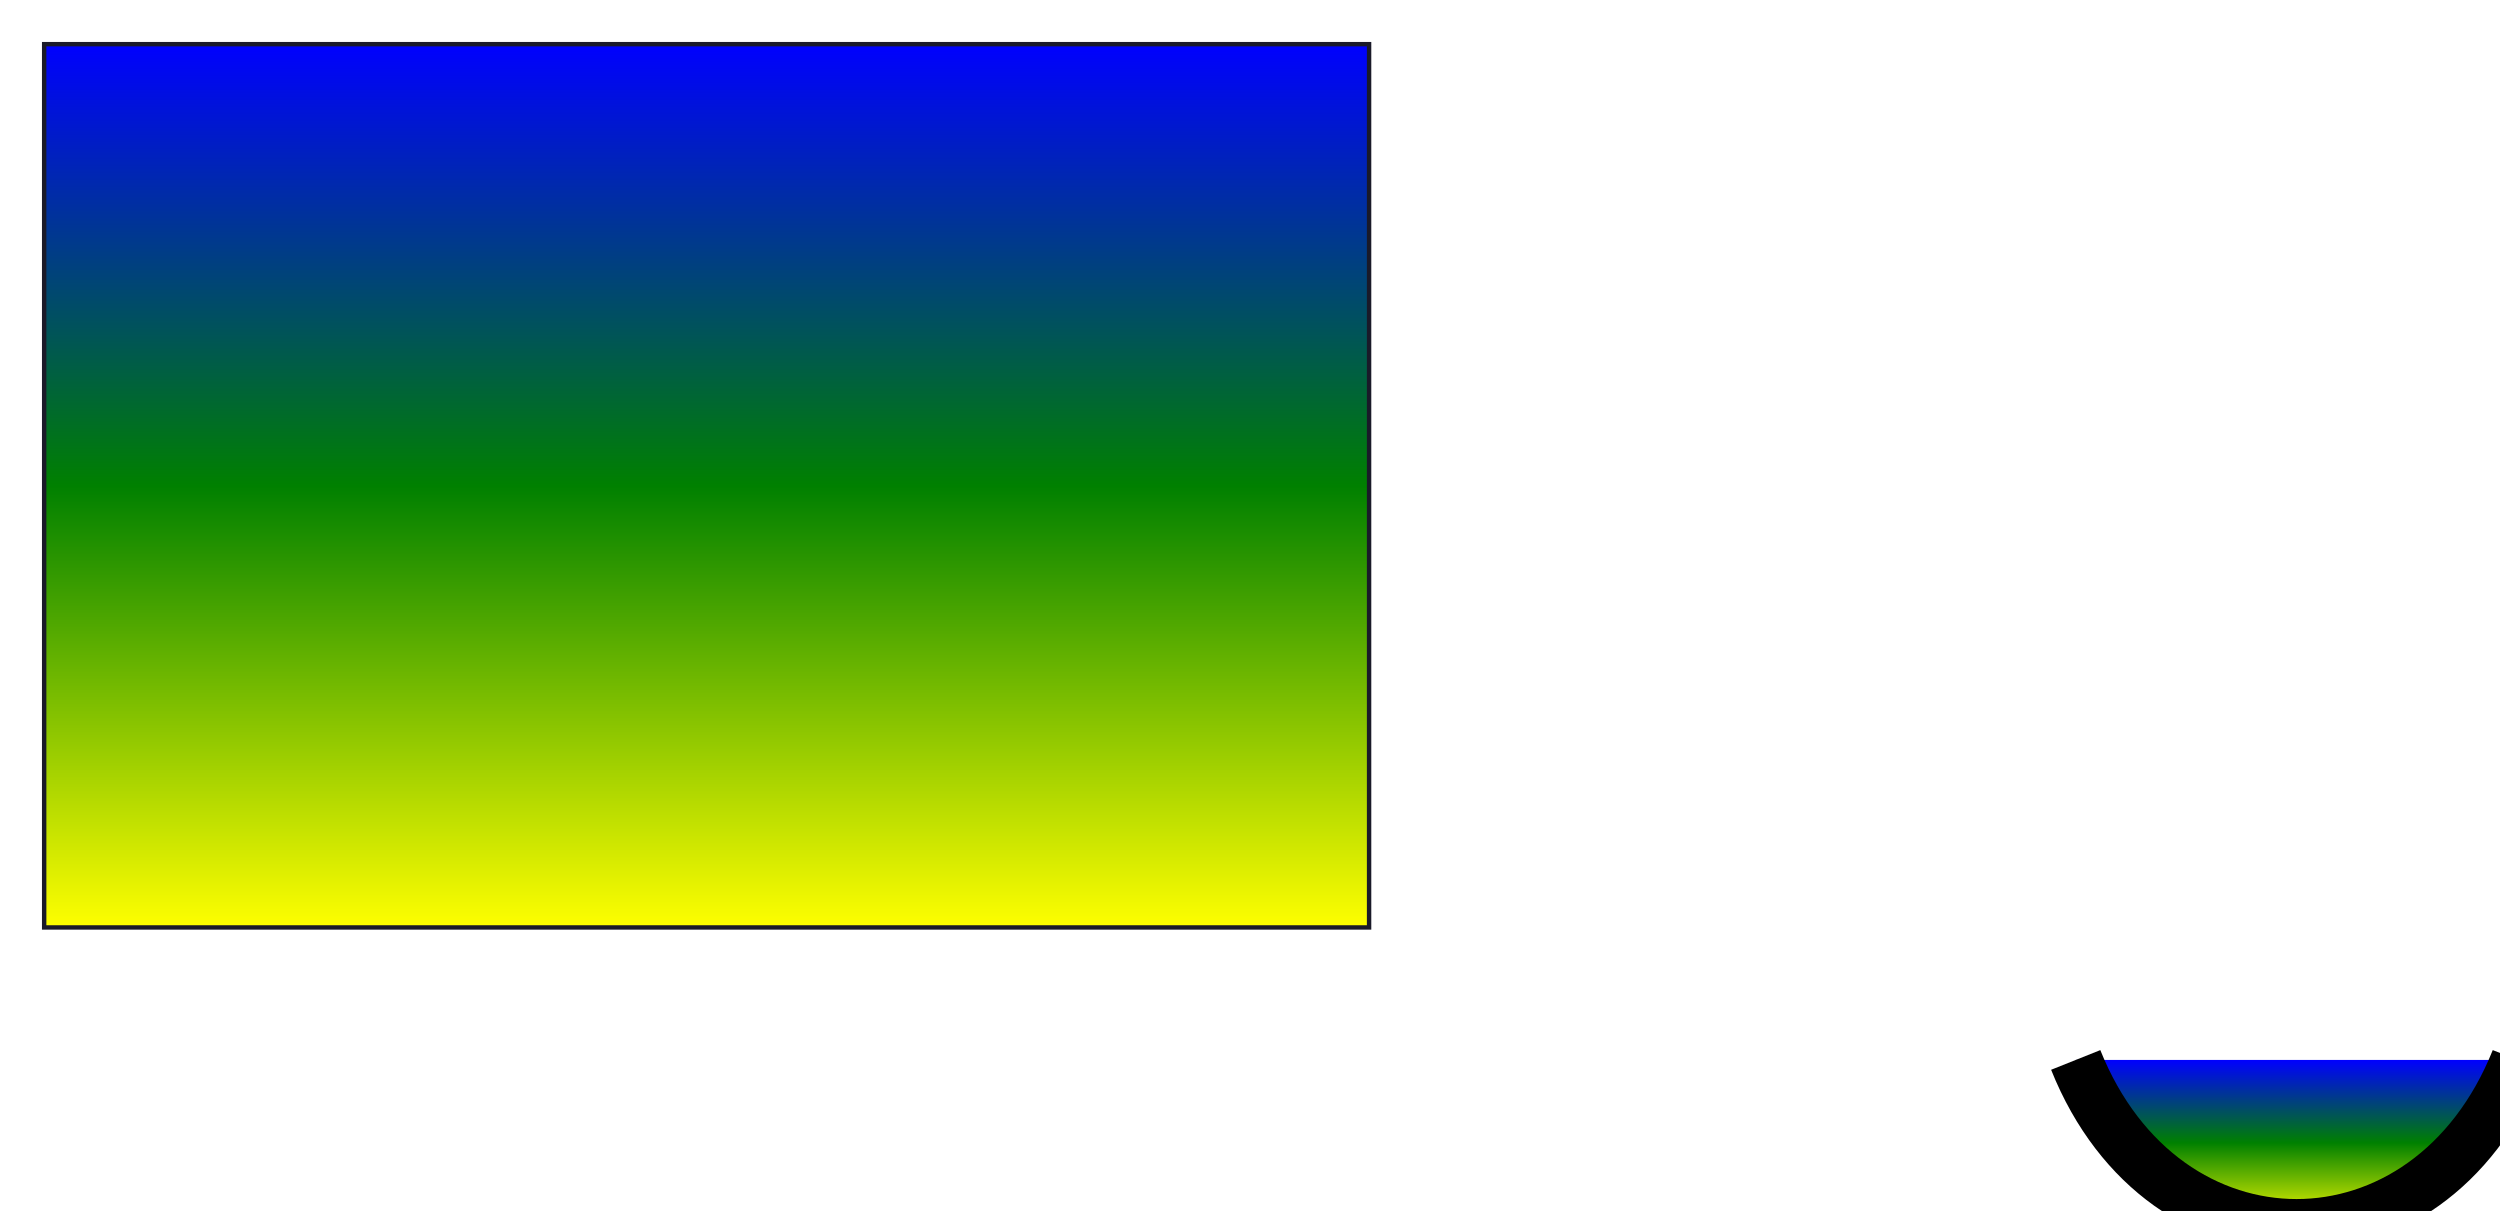
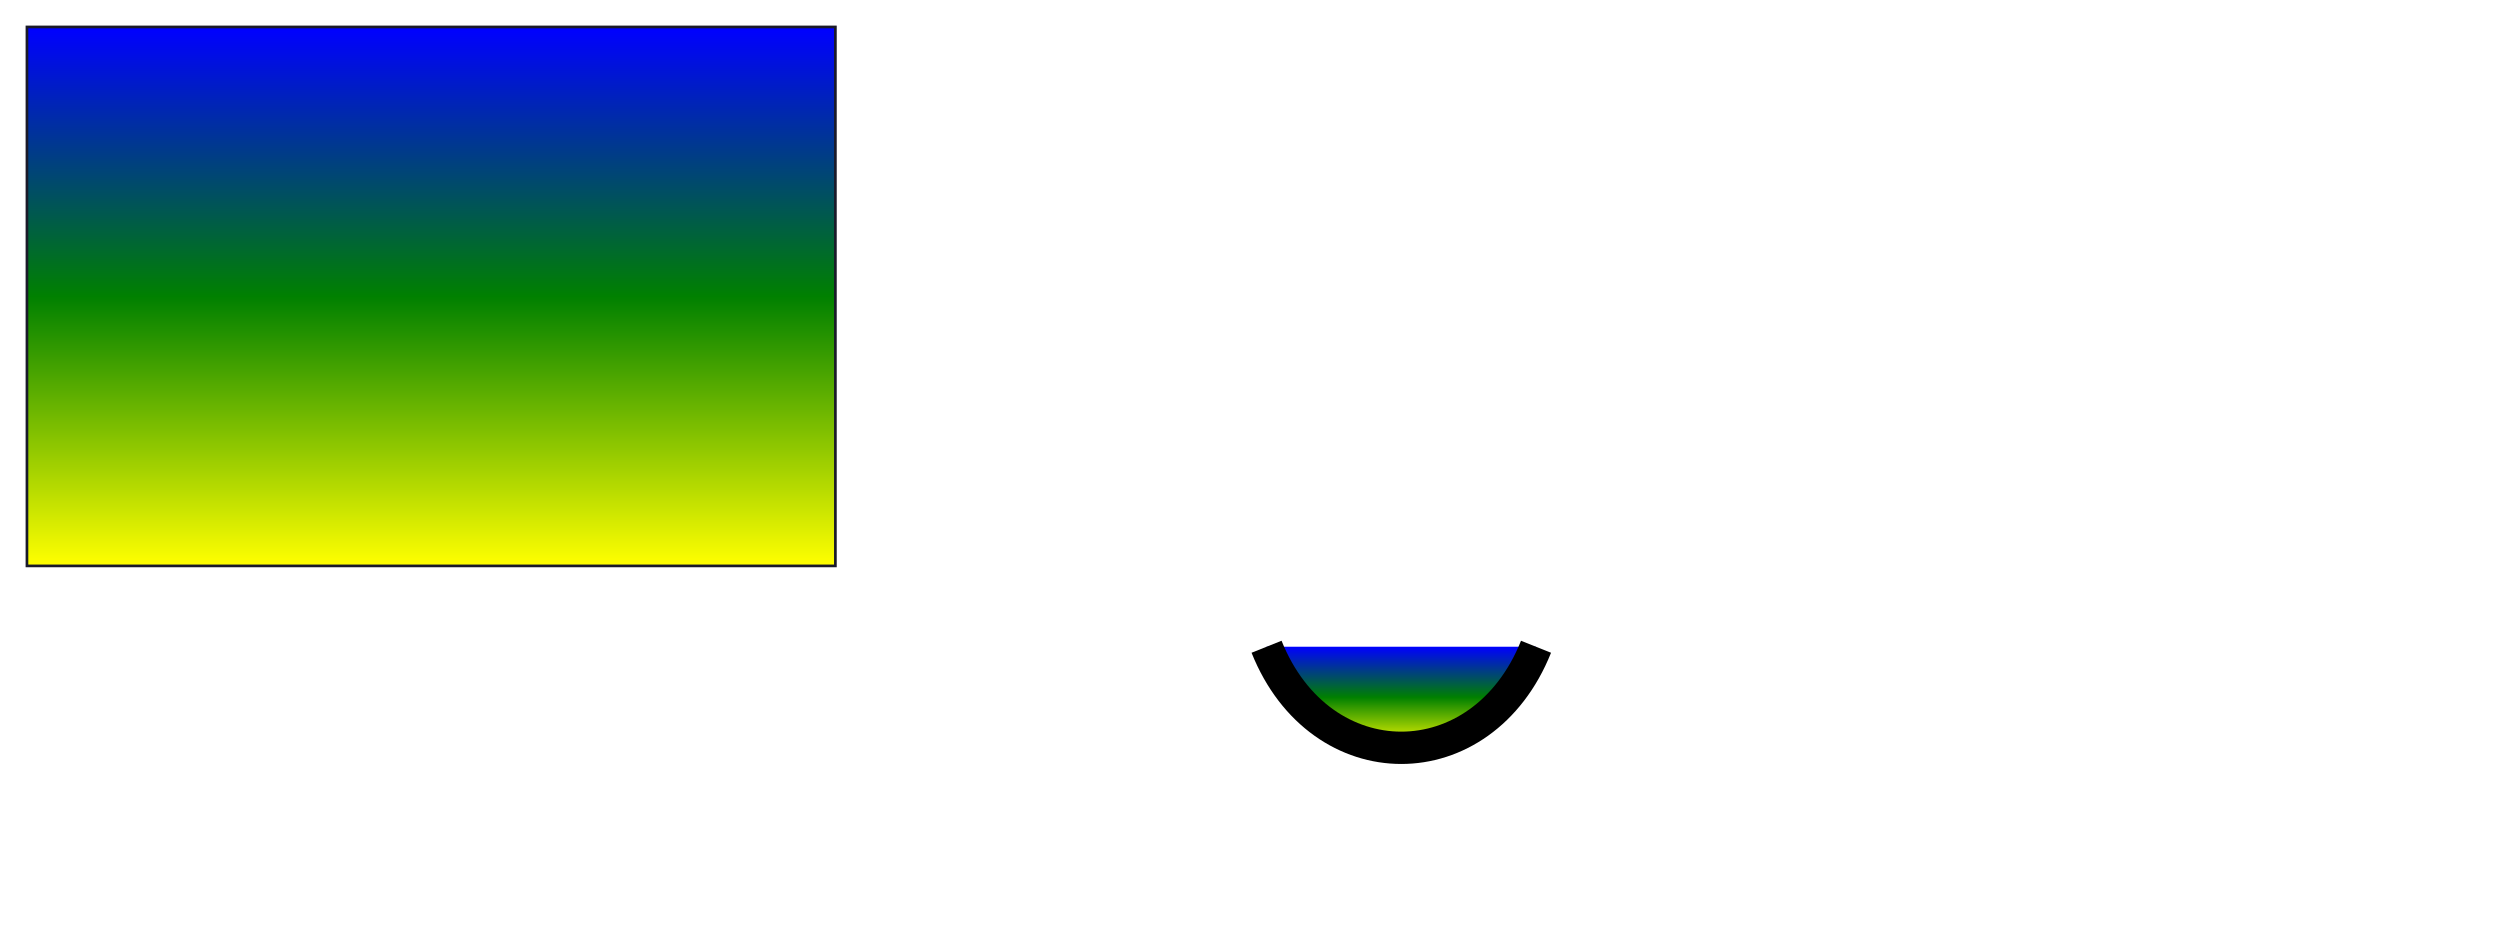
<svg xmlns="http://www.w3.org/2000/svg" baseProfile="tiny" height="100%" version="1.2" width="100%">
  <defs>
    <linearGradient id="vert_lin_grad" x1="0" x2="0" y1="0" y2="1">
      <stop offset="0%" stop-color="blue" />
      <stop offset="50%" stop-color="green" />
      <stop offset="100%" stop-color="yellow" />
    </linearGradient>
  </defs>
  <rect fill="url(#vert_lin_grad)" height="200" stroke="rgb(10%,10%,16%)" width="300" x="10" y="10" />
  <path d="M470,240 C490,290, 550,290, 570,240" fill="url(#vert_lin_grad)" stroke="#000" stroke-width="12" />
+   <path d="M-245.1,314.3 L-245.9,312.7 L-246,312.3 L-245.8,311.7 L-245.8,311.7 L-245.6,310.7 L-245.6,310.2 L-245.6,310.1 L-245.6,310 L-245.7,309.9 L-245.7,309.9 L-245.8,309.9 L-246,309.6 L-246.1,309.5 L-246.2,309.1 L-246.3,308.8 L-246.3,308.7 L-246.3,308.5 L-246.3,308.5 L-246,308.2 L-246.5,308.1 L-247.6,307.9 L-248,307.7 L-248,307.6 L-248.1,307.6 L-248.2,307.6 L-248.2,307.6 L-248.3,307.7 L-249.1,307.9 L-249.3,307.9 L-249.4,307.8 L-249.5,307.7 L-249.7,307.4 L-249.7,307.2 L-249.8,307.2 L-250,307.1 L-249.8,306.7 L-250.1,306.7 L-250.3,306.6 L-250.3,306.4 L-250.1,306.1 L-250.5,305.6 L-250,304.8 L-249.7,304.6 L-249.2,304.1 L-248.6,303.6 L-248.6,303.4 L-248.3,303.1 L-248.2,303 L-248.1,302.7 L-248.1,302.5 L-249.9,302.4 L-250.5,302.2 L-250.7,301.5 L-250.4,301.3 L-251.7,299.3 L-252,298.9 L-252.5,298.4 L-252.9,298.4 L-254,298.7 L-254.3,298.7 L-254.4,298.5 L-254.4,298.3 L-254.3,297.9 L-254.3,297.8 L-254.4,297.5 L-254.5,297.4 L-254.8,297.3 L-254.8,297.2 L-254.8,297.1 L-254.8,297 L-254.8,297 L-255.1,297.1 L-255.3,297.1 L-257.2,297 L-257.2,297 L-257.4,297 L-256.9,297.6 L-257,297.7 L-257.5,297.1 L-257.8,297 L-260,297.1 L-260.3,296.9 L-260.9,296.3 L-261,296.3 L-261.1,296.2 L-261.4,296.4 L-261.4,296.5 L-261.5,296.7 L-261.5,296.7 L-261.7,296.9 L-261.8,296.9 L-262,297 L-262.1,297 L-262.3,296.9 L-262.5,296.8 L-262.6,296.7 L-262.7,296.7 L-262.8,296.7 L-262.6,296.1 L-262.5,295.7 L-262.5,295.6 L-262.5,295.2 L-262.8,295.1 L-262.9,295.1 L-263.2,294.9 L-263.3,294.9 L-263.4,294.9 L-263.5,294.8 L-263.4,294.8 L-263.9,294.5 L-264.2,293.9 L-264.3,293.8 L-264.3,293.5 L-264.4,292.9 L-264,292.5 L-262.5,290.8 L-262.4,290.8 L-262.2,290.7 L-261.9,290.6 L-261.7,290.5 L-261.4,290 L-261,289 L-260.7,288.7 L-260.7,288.5 L-260.9,288.4 L-261.2,288.4 L-261.7,288.5 L-260.7,286.9 L-260.3,285.9 L-260.7,285.4 L-260.6,285.1 L-260.6,284.9 L-260.6,284.7 L-260.5,284.5 L-260.3,284.3 L-260,284.6 L-259.8,284.3 L-259.8,284.3 L-259.7,284 L-259.5,283.5 L-259.5,283.5 L-259.6,283.3 L-259.6,283.2 L-259.6,283 L-259.7,282.9 L-259.4,282.9 L-259.1,282.9 L-258.9,282.8 L-258.8,282.8 L-258.8,282.8 L-258.6,282.7 L-259.2,282 L-259.1,281.6 L-259,281.4 L-258.8,281.2 L-258.8,281 L-259.1,280.5 L-259.5,280.5 L-259.9,280.5 L-260.3,280.6 L-260.3,280.6 L-260.6,280.4 L-261.2,279.6 L-261.6,279.3 L-261.7,279.3 L-261.9,279.3 L-262.4,279.4 L-263,279.5 L-263.5,279.5 L-263.6,279.4 L-263.8,279.3 L-264,279 L-264.2,278.9 L-264.4,278.7 L-265.9,278.3 L-266.4,277.8 L-266.5,276.9 L-266.7,276 L-266.8,275.9 L-267.2,275.4 L-267.6,275.2 L-267.8,275.1 L-268.4,275 L-268.8,275.2 L-268.9,275.2 L-270,276 L-270.6,276.2 L-273.6,276 L-274.6,276.3 L-274.6,276.3 L-275.1,276.2 L-275.1,274.7 L-275.5,274.1 L-275.9,274.1 L-276,274.1 L-277,274.2 L-277.4,273.9 L-277.5,273.9 L-277.5,273.9 L-277.6,273.7 L-277.9,272.7 L-278,272.4 L-278.9,271.4 L-279.1,271 L-279,270.5 L-279,270.1 L-278.7,269.4 L-278.6,268.7 L-278.9,268.1 L-279.1,267.8 L-279.9,267.2 L-279.9,267.2 L-279.9,267.1 L-280.3,267.2 L-280.5,267.5 L-280.5,267.6 L-280.6,267.9 L-280.7,268.1 L-280.8,268.3 L-281,268.7 L-281.2,269 L-281.4,269.3 L-281.8,269.8 L-282.1,270.2 L-282.4,270.5 L-283,270.7 L-283.5,270.4 L-284,270.2 L-284.3,270.1 L-284.5,270 L-286.3,270 L-286.9,269.7 L-286.7,269.3 L-286.4,269.2 L-285.3,269.7 L-285.3,269.4 L-285.4,269 L-285.5,268.8 L-285.4,268.4 L-285.4,268.1 L-285.3,267.8 L-285.3,267.1 L-285.6,266.8 L-285.9,266.5 L-286.1,266.5 L-286.3,266.4 L-286.5,266.3 L-286.9,266.3 L-287.7,266.7 L-289.7,269.2 L-290,269.4 L-290.4,269.5 L-290.8,269.5 L-291.6,269.3 L-292.2,269.4 L-292.4,269.4 L-292.5,269.4 L-292.7,269.4 L-293,269.2 L-293.2,269.1 L-293.2,268.9 L-293.1,268.7 L-292.9,268.1 L-292.9,267.5 L-293.1,267.1 L-293.4,267 L-293.5,267 L-294.2,267.2 L-294.7,267.4 L-295.6,267.7 L-297,268.5 L-296.6,268.8 L-296.7,269.1 L-296.9,269.4 L-296.9,269.9 L-296.7,270.1 L-296.7,270.2 L-296.1,271 L-295.9,271.3 L-295.9,271.3 L-296,271.9 L-296,272.1 L-296.5,272.3 L-296.7,272.3 L-297.7,272.3 L-297.9,272.2 L-298.2,272.1 L-298.9,271.7 L-299.2,271.6 L-299.9,271.5 L-299.5,272 L-299.3,272.4 L-299.2,272.8 L-299.3,273.7 L-299.2,274 L-299,274.2 L-298.1,274.6 L-298.5,275.4 L-298.7,275.6 L-298.8,275.6 L-298.9,275.7 L-298.7,275.4 L-298.7,275.1 L-298.7,274.8 L-298.8,274.5 L-299.1,274.2 L-299.6,273.7 L-300,273.2 L-300.2,272.5 L-300.4,272.1 L-300.9,271.6 L-300.9,271.6 L-300.9,271.8 L-301.1,272.7 L-301.1,272.8 L-301.2,273.1 L-302.2,274.5 L-303.6,275.6 L-306.7,277.2 L-307.8,278 L-307.9,278.1 L-308.1,278.2 L-308.5,278.3 L-311.6,278.4 L-311.6,278.4 L-311.9,278.2 L-312.3,277.8 L-312.3,277.3 L-312.3,276.9 L-312.4,276.3 L-312.9,276 L-316.1,275 L-316.7,274.9 L-317.3,274.9 L-317.4,274.9 L-318.4,275.1 L-318.9,275.2 L-319.2,275.3 L-319.2,275.3 L-319.5,275.6 L-319.6,275.9 L-319.6,276 L-319.5,276.6 L-319.5,276.8 L-319.6,277 L-319.8,277 L-320.8,277.2 L-321.1,277.1 L-321.7,277.1 L-322,276.9 L-322.3,276.8 L-322.4,276.7 L-323.1,276 L-323.2,275.7 L-323.4,275 L-323.4,274.1 L-323.3,273 L-323.4,272.5 L-323.6,271.4 L-329.4,273.3 L-334.6,276.8 L-340,279.9 L-343.5,282.6 L-344.5,282.9 L-345,283.3 L-344.7,284.1 L-344.6,284.2 L-344.4,285.7 L-344.4,286 L-344.1,286.8 L-343.2,287.9 L-342.8,288.5 L-342.7,289.3 L-342.7,289.4 L-342.8,289.6 L-343.2,289.9 L-343.5,290.1 L-343.6,290.5 L-343.4,291.4 L-343.1,292.3 L-343.1,292.6 L-343.3,293 L-343.3,293.2 L-343.3,293.3 L-343.2,293.4 L-343,293.5 L-342.9,293.5 L-342.9,293.6 L-342.8,293.7 L-342.7,294 L-342.6,294.2 L-342.5,294.4 L-342.5,294.4 L-342.3,294.5 L-341.9,294.6 L-341.7,294.6 L-341.2,294.5 L-341,294.5 L-340.6,294.7 L-340.5,294.9 L-340.4,295.2 L-340.2,295.5 L-339.4,296.3 L-339.3,296.4 L-339.1,296.7 L-338.7,297.5 L-338.6,297.7 L-338.6,297.8 L-338.2,298.1 L-338.1,298.2 L-337.9,298.3 L-336,299.1 L-336,299.2 L-336,299.2 L-335.9,299.2 L-335.9,299.2 L-335.8,299.2 L-335.6,299.3 L-335.5,299.3 L-335.2,299.1 L-334.7,298.3 L-334.4,297.7 L-334.2,297.5 L-333.9,297.2 L-333.6,297 L-333.3,296.8 L-332.2,296.5 L-331.9,296.4 L-331.9,296.4 L-331.9,296.3 L-331.9,296.3 L-331.8,296.3 L-331.8,296.3 L-331.1,296.1 L-329.8,295.7 L-329.7,295.7 L-329.2,295.9 L-328.7,296.3 L-328.3,297 L-328.3,297.1 L-328.4,297.2 L-328.3,297.3 L-328,297.8 L-327.7,298.6 L-327.5,298.8 L-327.1,298.9 L-326.8,299 L-326.8,299 L-326.6,299.3 L-326.4,299.9 L-326.3,300.3 L-326.5,300.6 L-326.7,301 L-326.5,302.2 L-325.8,304.4 L-325.7,305.7 L-325.6,306.2 L-325.5,306.3 L-325.2,306.7 L-324.8,307 L-323.7,307.6 L-323.2,307.7 L-322.8,307.7 L-322.6,307.6 L-322.3,307.5 L-321.5,307.2 L-321.2,307 L-321.1,307 L-320.9,306.8 L-320.8,306.7 L-320.8,306.7 L-320.6,306.5 L-320.5,306.5 L-320.2,306.5 L-319.9,306.6 L-319.8,306.6 L-319.6,306.9 L-319.7,307.2 L-319.7,307.2 L-319.9,307.6 L-319.6,307.9 L-317.9,307.9 L-317.4,308 L-316.8,308.3 L-316.3,308.8 L-315.9,309.6 L-315.6,311.2 L-315.6,313.1 L-315.4,314.8 L-314.5,315.6 L-314.4,315.3 L-314.4,315.3 L-314.3,315.3 L-314.2,315.2 L-314.2,315.2 L-314.1,315.1 L-314.1,315 L-314,314.8 L-313.5,314 L-313.3,313.8 L-313.1,313.7 L-313,313.6 L-311.8,313.5 L-310.8,313.7 L-310.2,314 L-310,314.1 L-309.8,314.3 L-309.4,314.4 L-309.3,314.5 L-308.7,314.5 L-308.2,314.2 L-307.1,313.8 L-306.8,313.7 L-306.6,313.7 L-306.1,313.9 L-306.1,313.9 L-305.2,314.9 L-305,315 L-304.7,315.2 L-304.1,315.7 L-304,316.1 L-303.5,317.2 L-303.3,317.3 L-303,317.4 L-302.8,317.3 L-302.8,317.3 L-302.8,316.7 L-302.4,316.6 L-302.2,316.7 L-302.1,316.8 L-301.9,316.9 L-301.5,317.2 L-301.4,317.5 L-301.4,317.7 L-301.4,317.9 L-301.6,318.1 L-301.7,318.1 L-302.3,318.6 L-302.5,319 L-302.5,319.1 L-302.7,319.4 L-302.8,320.1 L-303,320.7 L-303.3,321.7 L-303.3,321.8 L-303.4,322.5 L-303.2,322.6 L-303,322.6 L-302.5,322.4 L-302.2,322.4 L-302,322.5 L-301.5,324.2 L-301.5,324.4 L-301.4,324.6 L-301.2,325 L-301.2,325.2 L-301.5,325.4 L-301.8,325.5 L-302,325.7 L-302.4,325.9 L-302.6,326.1 L-302.9,326.4 L-303.1,326.6 L-303.1,326.6 L-303.2,326.9 L-303.3,327.3 L-303.2,327.4 L-303.1,327.7 L-303,328 L-303,328.2 L-303,328.6 L-303.2,328.6 L-301.8,329.4 L-301.7,329.4 L-301.4,329.5 L-300.2,329.3 L-299.4,329.2 L-298.7,329.4 L-295.6,330.3 L-295.3,330.4 L-294.5,330.2 L-291.8,328.9 L-290.9,328.4 L-289.8,328.2 L-289.7,328.2 L-289.5,328 L-289.4,327.6 L-289.4,327.6 L-289.2,327 L-289,326.1 L-289,325.7 L-289,325.4 L-289,325.3 L-289.1,325.2 L-289.1,325.1 L-289.1,324.9 L-289.1,324.5 L-288.9,324.2 L-286.1,321.4 L-285.4,321.1 L-285.4,321.1 L-285.3,321.7 L-285,321.8 L-284.2,321.6 L-284,322 L-284,322.7 L-284.1,323.5 L-284.2,323.8 L-284.2,324.2 L-284.5,323.9 L-284.6,324 L-285,324.7 L-285.1,325 L-285.1,325.1 L-285.1,325.4 L-285.1,325.7 L-285.1,326 L-285.1,326.1 L-285.4,326.8 L-286.2,328.6 L-286.3,329.3 L-286,329.9 L-285.4,330.1 L-284.7,330.4 L-284.3,331.1 L-284.3,331.4 L-284.3,331.6 L-284.3,332 L-284.4,332.1 L-284.5,332.3 L-284.6,332.6 L-284.6,332.8 L-284.7,332.9 L-284.7,333 L-284.9,333.3 L-284.9,333.5 L-284.9,333.7 L-284.6,334.1 L-284.6,334.4 L-284.6,335.9 L-284.3,336.2 L-284.1,336.2 L-283.7,336.3 L-283.5,336.2 L-283.1,336.2 L-282.5,336 L-281.9,335.8 L-281.6,335.8 L-281.4,335.7 L-281.3,335.8 L-281.3,335.8 L-280.9,335.9 L-280,336.8 L-279.5,337.1 L-278.7,337.3 L-278.6,337.4 L-278.2,337.7 L-277.8,338.3 L-277.1,339.3 L-276.9,339.5 L-276.7,339.6 L-276.2,340 L-275.6,340.1 L-274.9,339.9 L-274.5,339.8 L-273.9,339.8 L-273.4,340.4 L-272.9,341 L-272.7,341.6 L-272.8,341.7 L-272.8,341.7 L-273,341.8 L-273,341.8 L-273.1,342.4 L-273,342.6 L-273,342.8 L-272.9,343 L-272.4,343 L-272.3,343 L-272.3,343 L-272.2,342.8 L-272.1,342.6 L-272,342.5 L-271.8,342.5 L-271.6,342.6 L-271.5,342.7 L-270.7,343 L-270.2,343.4 L-269,345.7 L-268.9,346.1 L-268.9,346.4 L-269,346.8 L-269,347.2 L-269,347.3 L-268.9,347.6 L-268.3,347.7 L-268.1,347.6 L-267.6,347.3 L-267.3,347.1 L-266.9,346.8 L-266.8,346.8 L-266.4,346.6 L-265.6,347 L-265.4,347.1 L-265.2,347 L-265,347 L-265,346.9 L-264.9,346.9 L-264.9,346.6 L-264.5,346.2 L-263.9,345.9 L-263.3,346 L-262.8,346.2 L-262.2,346.3 L-262.2,346.3 L-261.9,346.2 L-261.5,345.8 L-261.3,345.6 L-261,345.6 L-260.4,346 L-260.3,346 L-260,346.1 L-259.5,345.8 L-258.9,345.1 L-258.7,344.8 L-258.6,344.5 L-258.8,344.4 L-259,344.3 L-258.7,344 L-258.5,343.6 L-258.4,343.2 L-258.2,342.7 L-258,342.4 L-257.8,342.2 L-257.6,341.8 L-257.7,341.6 L-257.8,341.3 L-258,341.2 L-258.5,341.1 L-258.6,341 L-258.7,340.8 L-258.7,340.7 L-258.7,340.5 L-258.6,340.4 L-258.6,340.1 L-258.6,339.9 L-258.5,339.8 L-258.4,339.7 L-258.4,339.6 L-258.4,339.4 L-258.4,339.3 L-258.6,339.1 L-258.7,339.1 L-258.8,339.1 L-258.9,339.1 L-259,339.1 L-259.1,339.1 L-259.3,338.8 L-259.7,338.7 L-259.8,338.6 L-259.8,338.5 L-259.8,338 L-259.9,337.8 L-260.3,336.9 L-260.5,336.6 L-260.5,336.6 L-260.7,336.4 L-260.9,336.2 L-261,336.2 L-261.3,336.1 L-261.3,336.1 L-261.6,336 L-261.8,335.5 L-261.9,335.3 L-262,335.1 L-262,334.6 L-261.9,334.2 L-261.6,334 L-261.8,333.8 L-261.8,333.6 L-261.7,333.5 L-261.7,333.5 L-261.7,333.5 L-261.7,333.2 L-261,333.3 L-261.3,332.9 L-261.7,332.6 L-261.8,332.5 L-262.1,332.3 L-262.1,332.1 L-262,332 L-261.7,331.4 L-261.1,330.4 L-261.1,330.2 L-261,330.2 L-261,330 L-261,330 L-260.9,329.8 L-260.9,329.7 L-260.8,329.7 L-260.7,329.5 L-260.5,329.3 L-260.1,329.2 L-260,329.1 L-259.9,329 L-259.6,328.5 L-259.7,328.3 L-259.9,328 L-259.8,327.5 L-259.7,327.3 L-259.2,327.1 L-259,326.9 L-259,326.9 L-259,326.8 L-258.9,326.5 L-258.9,326 L-258.9,325.7 L-258.8,325.5 L-258.8,325.4 L-258.4,325.1 L-258.3,324.9 L-258.2,324.8 L-258.2,324.7 L-258.2,324.5 L-258.1,324.3 L-258.1,323.9 L-258,323.7 L-257.8,323.5 L-257.5,323.2 L-256.6,322.8 L-256.2,322.4 L-256,321.8 L-256,321.7 L-255.9,321.3 L-255.6,320.9 L-255.4,320.9 L-255.1,320.8 L-254.7,320.5 L-254.7,320.5 L-254.5,320.7 L-254.5,321.1 L-254.3,321.4 L-254.1,321.5 L-254,321.5 L-253.7,321.5 L-253.1,321.4 L-253.1,321.4 L-252.9,321.3 L-252.7,321.1 L-252.5,321.1 L-252.2,321.4 L-252.1,321.4 L-252.1,321.8 L-252.1,322.2 L-252,322.4 L-252,322.5 L-251.6,322.7 L-251.4,322.4 L-251.3,322.2 L-251.3,322.2 L-251.4,321.9 L-251.7,321.7 L-251.6,321.5 L-251.6,321.3 L-251.5,321.1 L-251.5,321 L-251.5,321 L-251.3,320.9 L-251.2,320.9 L-250.7,320.8 L-250.6,320.7 L-250.5,320.7 L-250.4,320.3 L-250.4,319.8 L-250.5,319.5 L-250.5,319.4 L-250.8,319 L-250.6,318.6 L-250.5,318.5 L-250,318.2 L-249.9,318.1 L-249.8,317.8 L-249.2,317.5 L-248.8,317.5 L-248.2,317.3 L-247.7,316.9 L-247.8,316.5 L-247.7,316.1 L-247.5,315.7 L-247.4,315.6 L-247.3,315.4 L-247.1,315.3 L-247,315.2 L-246.7,315.2 L-246.6,315.2 L-246.4,315.3 L-246,315.4 L-245.3,315.2 L-245.2,315.1 L-245,314.9 Z" fill="url(#vert_lin_grad)" stroke="#000" stroke-width="12" />
</svg>
